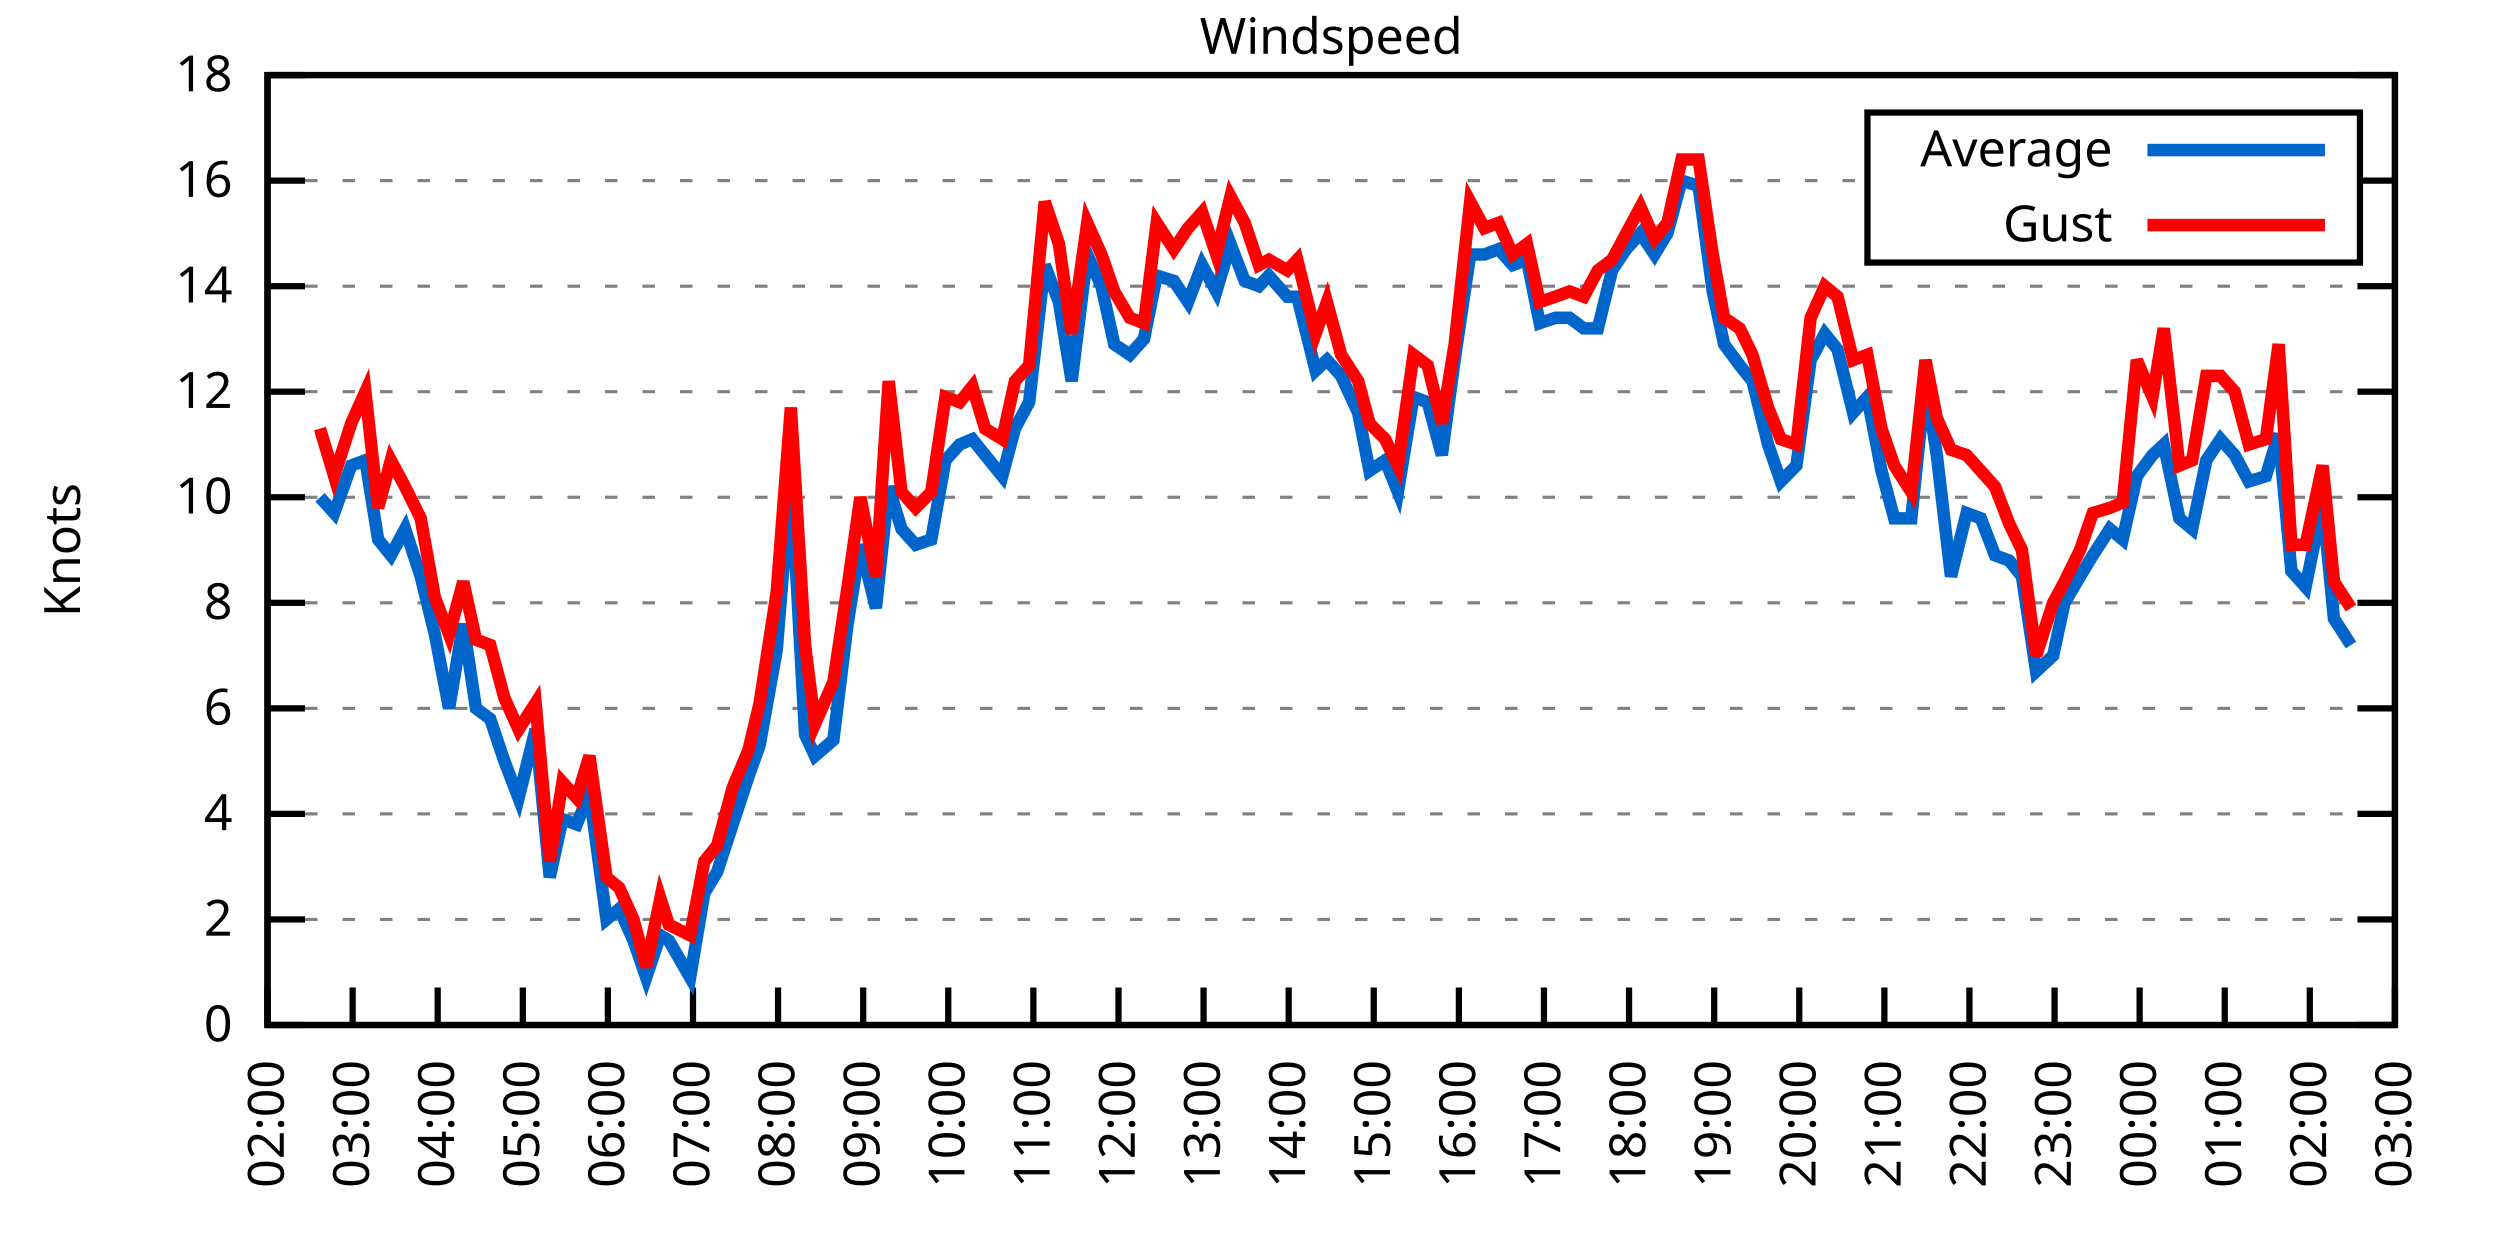
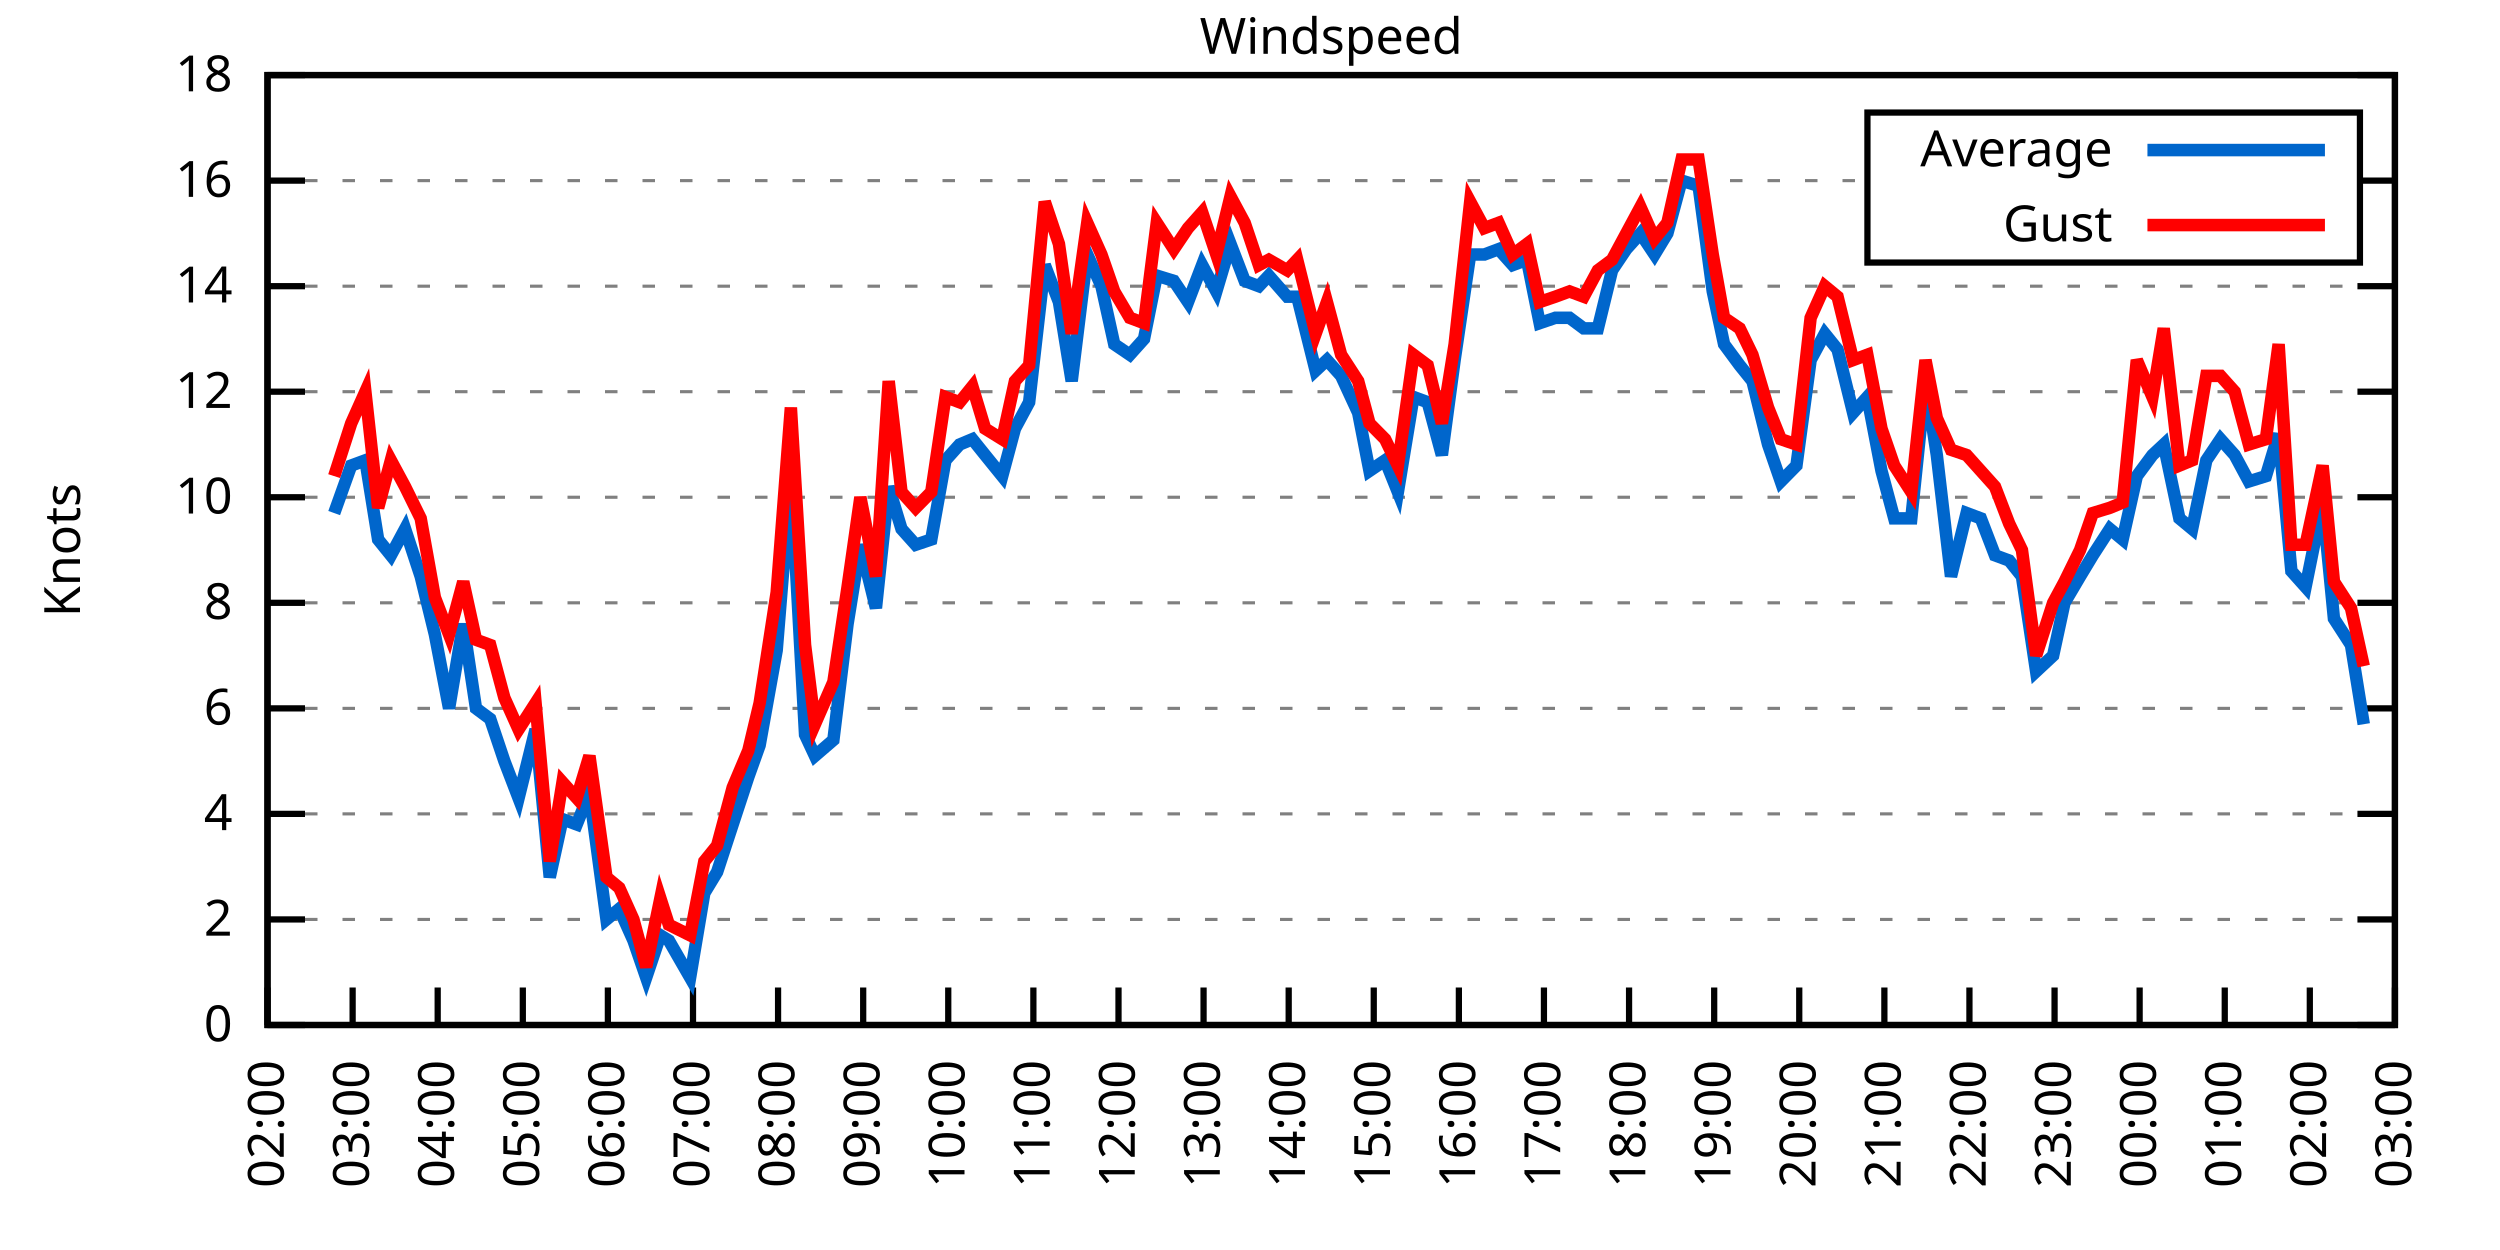
<svg xmlns="http://www.w3.org/2000/svg" xmlns:xlink="http://www.w3.org/1999/xlink" width="400" height="200" viewBox="0 0 400 200">
  <g id="gnuplot_canvas">
    <rect x="0" y="0" width="400" height="200" fill="none" />
    <defs>
      <circle id="gpDot" r="0.5" stroke-width="0.5" stroke="currentColor" />
      <path id="gpPt0" stroke-width="0.333" stroke="currentColor" d="M-1,0 h2 M0,-1 v2" />
      <path id="gpPt1" stroke-width="0.333" stroke="currentColor" d="M-1,-1 L1,1 M1,-1 L-1,1" />
      <path id="gpPt2" stroke-width="0.333" stroke="currentColor" d="M-1,0 L1,0 M0,-1 L0,1 M-1,-1 L1,1 M-1,1 L1,-1" />
      <rect id="gpPt3" stroke-width="0.333" stroke="currentColor" x="-1" y="-1" width="2" height="2" />
      <rect id="gpPt4" stroke-width="0.333" stroke="currentColor" fill="currentColor" x="-1" y="-1" width="2" height="2" />
      <circle id="gpPt5" stroke-width="0.333" stroke="currentColor" cx="0" cy="0" r="1" />
      <use xlink:href="#gpPt5" id="gpPt6" fill="currentColor" stroke="none" />
      <path id="gpPt7" stroke-width="0.333" stroke="currentColor" d="M0,-1.33 L-1.33,0.67 L1.33,0.67 z" />
      <use xlink:href="#gpPt7" id="gpPt8" fill="currentColor" stroke="none" />
      <use xlink:href="#gpPt7" id="gpPt9" stroke="currentColor" transform="rotate(180)" />
      <use xlink:href="#gpPt9" id="gpPt10" fill="currentColor" stroke="none" />
      <use xlink:href="#gpPt3" id="gpPt11" stroke="currentColor" transform="rotate(45)" />
      <use xlink:href="#gpPt11" id="gpPt12" fill="currentColor" stroke="none" />
      <path id="gpPt13" stroke-width="0.333" stroke="currentColor" d="M0,1.330 L1.265,0.411 L0.782,-1.067 L-0.782,-1.076 L-1.265,0.411 z" />
      <use xlink:href="#gpPt13" id="gpPt14" fill="currentColor" stroke="none" />
      <filter id="textbox" filterUnits="objectBoundingBox" x="0" y="0" height="1" width="1">
        <feFlood flood-color="white" flood-opacity="1" result="bgnd" />
        <feComposite in="SourceGraphic" in2="bgnd" operator="atop" />
      </filter>
      <filter id="greybox" filterUnits="objectBoundingBox" x="0" y="0" height="1" width="1">
        <feFlood flood-color="lightgrey" flood-opacity="1" result="grey" />
        <feComposite in="SourceGraphic" in2="grey" operator="atop" />
      </filter>
    </defs>
    <g fill="none" color="white" stroke="currentColor" stroke-width="1.00" stroke-linecap="butt" stroke-linejoin="miter">
</g>
    <g fill="none" color="black" stroke="currentColor" stroke-width="1.00" stroke-linecap="butt" stroke-linejoin="miter">
      <g stroke="none" shape-rendering="crispEdges">
        <polygon fill="rgb(255, 255, 255)" points="42.80,164.00 383.18,164.00 383.18,12.02 42.80,12.02 " />
      </g>
    </g>
    <g fill="none" color="black" stroke="currentColor" stroke-width="1.00" stroke-linecap="butt" stroke-linejoin="miter">
</g>
    <g fill="none" color="black" stroke="black" stroke-width="0.50" stroke-linecap="butt" stroke-linejoin="miter">
</g>
    <g fill="none" color="gray" stroke="currentColor" stroke-width="0.50" stroke-linecap="butt" stroke-linejoin="miter">
      <path stroke="gray" stroke-dasharray="2,4" class="gridline" d="M42.80,164.00 L383.19,164.00  " />
    </g>
    <g fill="none" color="gray" stroke="gray" stroke-width="1.00" stroke-linecap="butt" stroke-linejoin="miter">
</g>
    <g fill="none" color="black" stroke="currentColor" stroke-width="1.00" stroke-linecap="butt" stroke-linejoin="miter">
      <path stroke="black" d="M42.80,164.00 L48.80,164.00 M383.19,164.00 L377.19,164.00  " />
      <g transform="translate(37.20,166.60)" stroke="none" fill="black" font-family="Sans" font-size="8.00" text-anchor="end">
        <text>
          <tspan font-family="Sans"> 0</tspan>
        </text>
      </g>
    </g>
    <g fill="none" color="black" stroke="currentColor" stroke-width="1.00" stroke-linecap="butt" stroke-linejoin="miter">
</g>
    <g fill="none" color="black" stroke="black" stroke-width="0.50" stroke-linecap="butt" stroke-linejoin="miter">
</g>
    <g fill="none" color="gray" stroke="currentColor" stroke-width="0.50" stroke-linecap="butt" stroke-linejoin="miter">
      <path stroke="gray" stroke-dasharray="2,4" class="gridline" d="M42.80,147.11 L383.19,147.11  " />
    </g>
    <g fill="none" color="gray" stroke="gray" stroke-width="1.00" stroke-linecap="butt" stroke-linejoin="miter">
</g>
    <g fill="none" color="black" stroke="currentColor" stroke-width="1.00" stroke-linecap="butt" stroke-linejoin="miter">
      <path stroke="black" d="M42.80,147.11 L48.80,147.11 M383.19,147.11 L377.19,147.11  " />
      <g transform="translate(37.20,149.71)" stroke="none" fill="black" font-family="Sans" font-size="8.00" text-anchor="end">
        <text>
          <tspan font-family="Sans"> 2</tspan>
        </text>
      </g>
    </g>
    <g fill="none" color="black" stroke="currentColor" stroke-width="1.00" stroke-linecap="butt" stroke-linejoin="miter">
</g>
    <g fill="none" color="black" stroke="black" stroke-width="0.50" stroke-linecap="butt" stroke-linejoin="miter">
</g>
    <g fill="none" color="gray" stroke="currentColor" stroke-width="0.50" stroke-linecap="butt" stroke-linejoin="miter">
      <path stroke="gray" stroke-dasharray="2,4" class="gridline" d="M42.80,130.22 L383.19,130.22  " />
    </g>
    <g fill="none" color="gray" stroke="gray" stroke-width="1.00" stroke-linecap="butt" stroke-linejoin="miter">
</g>
    <g fill="none" color="black" stroke="currentColor" stroke-width="1.00" stroke-linecap="butt" stroke-linejoin="miter">
      <path stroke="black" d="M42.80,130.22 L48.80,130.22 M383.19,130.22 L377.19,130.22  " />
      <g transform="translate(37.20,132.82)" stroke="none" fill="black" font-family="Sans" font-size="8.00" text-anchor="end">
        <text>
          <tspan font-family="Sans"> 4</tspan>
        </text>
      </g>
    </g>
    <g fill="none" color="black" stroke="currentColor" stroke-width="1.00" stroke-linecap="butt" stroke-linejoin="miter">
</g>
    <g fill="none" color="black" stroke="black" stroke-width="0.50" stroke-linecap="butt" stroke-linejoin="miter">
</g>
    <g fill="none" color="gray" stroke="currentColor" stroke-width="0.50" stroke-linecap="butt" stroke-linejoin="miter">
      <path stroke="gray" stroke-dasharray="2,4" class="gridline" d="M42.80,113.34 L383.19,113.34  " />
    </g>
    <g fill="none" color="gray" stroke="gray" stroke-width="1.00" stroke-linecap="butt" stroke-linejoin="miter">
</g>
    <g fill="none" color="black" stroke="currentColor" stroke-width="1.00" stroke-linecap="butt" stroke-linejoin="miter">
      <path stroke="black" d="M42.80,113.34 L48.80,113.34 M383.19,113.34 L377.19,113.34  " />
      <g transform="translate(37.20,115.94)" stroke="none" fill="black" font-family="Sans" font-size="8.00" text-anchor="end">
        <text>
          <tspan font-family="Sans"> 6</tspan>
        </text>
      </g>
    </g>
    <g fill="none" color="black" stroke="currentColor" stroke-width="1.00" stroke-linecap="butt" stroke-linejoin="miter">
</g>
    <g fill="none" color="black" stroke="black" stroke-width="0.50" stroke-linecap="butt" stroke-linejoin="miter">
</g>
    <g fill="none" color="gray" stroke="currentColor" stroke-width="0.50" stroke-linecap="butt" stroke-linejoin="miter">
      <path stroke="gray" stroke-dasharray="2,4" class="gridline" d="M42.80,96.45 L383.19,96.45  " />
    </g>
    <g fill="none" color="gray" stroke="gray" stroke-width="1.00" stroke-linecap="butt" stroke-linejoin="miter">
</g>
    <g fill="none" color="black" stroke="currentColor" stroke-width="1.00" stroke-linecap="butt" stroke-linejoin="miter">
      <path stroke="black" d="M42.80,96.45 L48.80,96.45 M383.19,96.45 L377.19,96.45  " />
      <g transform="translate(37.20,99.05)" stroke="none" fill="black" font-family="Sans" font-size="8.00" text-anchor="end">
        <text>
          <tspan font-family="Sans"> 8</tspan>
        </text>
      </g>
    </g>
    <g fill="none" color="black" stroke="currentColor" stroke-width="1.00" stroke-linecap="butt" stroke-linejoin="miter">
</g>
    <g fill="none" color="black" stroke="black" stroke-width="0.50" stroke-linecap="butt" stroke-linejoin="miter">
</g>
    <g fill="none" color="gray" stroke="currentColor" stroke-width="0.50" stroke-linecap="butt" stroke-linejoin="miter">
      <path stroke="gray" stroke-dasharray="2,4" class="gridline" d="M42.80,79.56 L383.19,79.56  " />
    </g>
    <g fill="none" color="gray" stroke="gray" stroke-width="1.00" stroke-linecap="butt" stroke-linejoin="miter">
</g>
    <g fill="none" color="black" stroke="currentColor" stroke-width="1.00" stroke-linecap="butt" stroke-linejoin="miter">
      <path stroke="black" d="M42.80,79.56 L48.80,79.56 M383.19,79.56 L377.19,79.56  " />
      <g transform="translate(37.20,82.16)" stroke="none" fill="black" font-family="Sans" font-size="8.00" text-anchor="end">
        <text>
          <tspan font-family="Sans"> 10</tspan>
        </text>
      </g>
    </g>
    <g fill="none" color="black" stroke="currentColor" stroke-width="1.00" stroke-linecap="butt" stroke-linejoin="miter">
</g>
    <g fill="none" color="black" stroke="black" stroke-width="0.50" stroke-linecap="butt" stroke-linejoin="miter">
</g>
    <g fill="none" color="gray" stroke="currentColor" stroke-width="0.50" stroke-linecap="butt" stroke-linejoin="miter">
      <path stroke="gray" stroke-dasharray="2,4" class="gridline" d="M42.80,62.67 L383.19,62.67  " />
    </g>
    <g fill="none" color="gray" stroke="gray" stroke-width="1.00" stroke-linecap="butt" stroke-linejoin="miter">
</g>
    <g fill="none" color="black" stroke="currentColor" stroke-width="1.00" stroke-linecap="butt" stroke-linejoin="miter">
      <path stroke="black" d="M42.80,62.67 L48.80,62.67 M383.19,62.67 L377.19,62.67  " />
      <g transform="translate(37.20,65.27)" stroke="none" fill="black" font-family="Sans" font-size="8.00" text-anchor="end">
        <text>
          <tspan font-family="Sans"> 12</tspan>
        </text>
      </g>
    </g>
    <g fill="none" color="black" stroke="currentColor" stroke-width="1.00" stroke-linecap="butt" stroke-linejoin="miter">
</g>
    <g fill="none" color="black" stroke="black" stroke-width="0.50" stroke-linecap="butt" stroke-linejoin="miter">
</g>
    <g fill="none" color="gray" stroke="currentColor" stroke-width="0.50" stroke-linecap="butt" stroke-linejoin="miter">
      <path stroke="gray" stroke-dasharray="2,4" class="gridline" d="M42.80,45.79 L383.19,45.79  " />
    </g>
    <g fill="none" color="gray" stroke="gray" stroke-width="1.00" stroke-linecap="butt" stroke-linejoin="miter">
</g>
    <g fill="none" color="black" stroke="currentColor" stroke-width="1.00" stroke-linecap="butt" stroke-linejoin="miter">
      <path stroke="black" d="M42.80,45.79 L48.80,45.79 M383.19,45.79 L377.19,45.79  " />
      <g transform="translate(37.20,48.39)" stroke="none" fill="black" font-family="Sans" font-size="8.00" text-anchor="end">
        <text>
          <tspan font-family="Sans"> 14</tspan>
        </text>
      </g>
    </g>
    <g fill="none" color="black" stroke="currentColor" stroke-width="1.00" stroke-linecap="butt" stroke-linejoin="miter">
</g>
    <g fill="none" color="black" stroke="black" stroke-width="0.50" stroke-linecap="butt" stroke-linejoin="miter">
</g>
    <g fill="none" color="gray" stroke="currentColor" stroke-width="0.50" stroke-linecap="butt" stroke-linejoin="miter">
      <path stroke="gray" stroke-dasharray="2,4" class="gridline" d="M42.80,28.90 L298.79,28.90 M377.59,28.90 L383.19,28.90  " />
    </g>
    <g fill="none" color="gray" stroke="gray" stroke-width="1.00" stroke-linecap="butt" stroke-linejoin="miter">
</g>
    <g fill="none" color="black" stroke="currentColor" stroke-width="1.00" stroke-linecap="butt" stroke-linejoin="miter">
      <path stroke="black" d="M42.80,28.90 L48.80,28.90 M383.19,28.90 L377.19,28.90  " />
      <g transform="translate(37.20,31.50)" stroke="none" fill="black" font-family="Sans" font-size="8.00" text-anchor="end">
        <text>
          <tspan font-family="Sans"> 16</tspan>
        </text>
      </g>
    </g>
    <g fill="none" color="black" stroke="currentColor" stroke-width="1.00" stroke-linecap="butt" stroke-linejoin="miter">
</g>
    <g fill="none" color="black" stroke="black" stroke-width="0.50" stroke-linecap="butt" stroke-linejoin="miter">
</g>
    <g fill="none" color="gray" stroke="currentColor" stroke-width="0.50" stroke-linecap="butt" stroke-linejoin="miter">
      <path stroke="gray" stroke-dasharray="2,4" class="gridline" d="M42.80,12.01 L383.19,12.01  " />
    </g>
    <g fill="none" color="gray" stroke="gray" stroke-width="1.00" stroke-linecap="butt" stroke-linejoin="miter">
</g>
    <g fill="none" color="black" stroke="currentColor" stroke-width="1.00" stroke-linecap="butt" stroke-linejoin="miter">
      <path stroke="black" d="M42.80,12.01 L48.80,12.01 M383.19,12.01 L377.19,12.01  " />
      <g transform="translate(37.20,14.61)" stroke="none" fill="black" font-family="Sans" font-size="8.00" text-anchor="end">
        <text>
          <tspan font-family="Sans"> 18</tspan>
        </text>
      </g>
    </g>
    <g fill="none" color="black" stroke="currentColor" stroke-width="1.00" stroke-linecap="butt" stroke-linejoin="miter">
      <path stroke="black" d="M42.80,164.00 L42.80,158.00  " />
      <g transform="translate(45.40,169.60) rotate(270.00)" stroke="none" fill="black" font-family="Sans" font-size="8.00" text-anchor="end">
        <text>
          <tspan font-family="Sans">02:00</tspan>
        </text>
      </g>
    </g>
    <g fill="none" color="black" stroke="currentColor" stroke-width="1.00" stroke-linecap="butt" stroke-linejoin="miter">
      <path stroke="black" d="M56.42,164.00 L56.42,158.00  " />
      <g transform="translate(59.02,169.60) rotate(270.00)" stroke="none" fill="black" font-family="Sans" font-size="8.00" text-anchor="end">
        <text>
          <tspan font-family="Sans">03:00</tspan>
        </text>
      </g>
    </g>
    <g fill="none" color="black" stroke="currentColor" stroke-width="1.00" stroke-linecap="butt" stroke-linejoin="miter">
      <path stroke="black" d="M70.03,164.00 L70.03,158.00  " />
      <g transform="translate(72.63,169.60) rotate(270.00)" stroke="none" fill="black" font-family="Sans" font-size="8.00" text-anchor="end">
        <text>
          <tspan font-family="Sans">04:00</tspan>
        </text>
      </g>
    </g>
    <g fill="none" color="black" stroke="currentColor" stroke-width="1.00" stroke-linecap="butt" stroke-linejoin="miter">
      <path stroke="black" d="M83.65,164.00 L83.65,158.00  " />
      <g transform="translate(86.25,169.60) rotate(270.00)" stroke="none" fill="black" font-family="Sans" font-size="8.00" text-anchor="end">
        <text>
          <tspan font-family="Sans">05:00</tspan>
        </text>
      </g>
    </g>
    <g fill="none" color="black" stroke="currentColor" stroke-width="1.00" stroke-linecap="butt" stroke-linejoin="miter">
      <path stroke="black" d="M97.26,164.00 L97.26,158.00  " />
      <g transform="translate(99.86,169.60) rotate(270.00)" stroke="none" fill="black" font-family="Sans" font-size="8.00" text-anchor="end">
        <text>
          <tspan font-family="Sans">06:00</tspan>
        </text>
      </g>
    </g>
    <g fill="none" color="black" stroke="currentColor" stroke-width="1.00" stroke-linecap="butt" stroke-linejoin="miter">
      <path stroke="black" d="M110.88,164.00 L110.88,158.00  " />
      <g transform="translate(113.48,169.60) rotate(270.00)" stroke="none" fill="black" font-family="Sans" font-size="8.00" text-anchor="end">
        <text>
          <tspan font-family="Sans">07:00</tspan>
        </text>
      </g>
    </g>
    <g fill="none" color="black" stroke="currentColor" stroke-width="1.00" stroke-linecap="butt" stroke-linejoin="miter">
      <path stroke="black" d="M124.49,164.00 L124.49,158.00  " />
      <g transform="translate(127.09,169.60) rotate(270.00)" stroke="none" fill="black" font-family="Sans" font-size="8.00" text-anchor="end">
        <text>
          <tspan font-family="Sans">08:00</tspan>
        </text>
      </g>
    </g>
    <g fill="none" color="black" stroke="currentColor" stroke-width="1.00" stroke-linecap="butt" stroke-linejoin="miter">
      <path stroke="black" d="M138.11,164.00 L138.11,158.00  " />
      <g transform="translate(140.71,169.60) rotate(270.00)" stroke="none" fill="black" font-family="Sans" font-size="8.00" text-anchor="end">
        <text>
          <tspan font-family="Sans">09:00</tspan>
        </text>
      </g>
    </g>
    <g fill="none" color="black" stroke="currentColor" stroke-width="1.00" stroke-linecap="butt" stroke-linejoin="miter">
      <path stroke="black" d="M151.72,164.00 L151.72,158.00  " />
      <g transform="translate(154.32,169.60) rotate(270.00)" stroke="none" fill="black" font-family="Sans" font-size="8.00" text-anchor="end">
        <text>
          <tspan font-family="Sans">10:00</tspan>
        </text>
      </g>
    </g>
    <g fill="none" color="black" stroke="currentColor" stroke-width="1.00" stroke-linecap="butt" stroke-linejoin="miter">
      <path stroke="black" d="M165.34,164.00 L165.34,158.00  " />
      <g transform="translate(167.94,169.60) rotate(270.00)" stroke="none" fill="black" font-family="Sans" font-size="8.00" text-anchor="end">
        <text>
          <tspan font-family="Sans">11:00</tspan>
        </text>
      </g>
    </g>
    <g fill="none" color="black" stroke="currentColor" stroke-width="1.00" stroke-linecap="butt" stroke-linejoin="miter">
      <path stroke="black" d="M178.96,164.00 L178.96,158.00  " />
      <g transform="translate(181.56,169.60) rotate(270.00)" stroke="none" fill="black" font-family="Sans" font-size="8.00" text-anchor="end">
        <text>
          <tspan font-family="Sans">12:00</tspan>
        </text>
      </g>
    </g>
    <g fill="none" color="black" stroke="currentColor" stroke-width="1.00" stroke-linecap="butt" stroke-linejoin="miter">
      <path stroke="black" d="M192.57,164.00 L192.57,158.00  " />
      <g transform="translate(195.17,169.60) rotate(270.00)" stroke="none" fill="black" font-family="Sans" font-size="8.00" text-anchor="end">
        <text>
          <tspan font-family="Sans">13:00</tspan>
        </text>
      </g>
    </g>
    <g fill="none" color="black" stroke="currentColor" stroke-width="1.00" stroke-linecap="butt" stroke-linejoin="miter">
      <path stroke="black" d="M206.19,164.00 L206.19,158.00  " />
      <g transform="translate(208.79,169.60) rotate(270.00)" stroke="none" fill="black" font-family="Sans" font-size="8.00" text-anchor="end">
        <text>
          <tspan font-family="Sans">14:00</tspan>
        </text>
      </g>
    </g>
    <g fill="none" color="black" stroke="currentColor" stroke-width="1.00" stroke-linecap="butt" stroke-linejoin="miter">
      <path stroke="black" d="M219.80,164.00 L219.80,158.00  " />
      <g transform="translate(222.40,169.60) rotate(270.00)" stroke="none" fill="black" font-family="Sans" font-size="8.00" text-anchor="end">
        <text>
          <tspan font-family="Sans">15:00</tspan>
        </text>
      </g>
    </g>
    <g fill="none" color="black" stroke="currentColor" stroke-width="1.00" stroke-linecap="butt" stroke-linejoin="miter">
      <path stroke="black" d="M233.42,164.00 L233.42,158.00  " />
      <g transform="translate(236.02,169.60) rotate(270.00)" stroke="none" fill="black" font-family="Sans" font-size="8.00" text-anchor="end">
        <text>
          <tspan font-family="Sans">16:00</tspan>
        </text>
      </g>
    </g>
    <g fill="none" color="black" stroke="currentColor" stroke-width="1.00" stroke-linecap="butt" stroke-linejoin="miter">
      <path stroke="black" d="M247.03,164.00 L247.03,158.00  " />
      <g transform="translate(249.63,169.60) rotate(270.00)" stroke="none" fill="black" font-family="Sans" font-size="8.00" text-anchor="end">
        <text>
          <tspan font-family="Sans">17:00</tspan>
        </text>
      </g>
    </g>
    <g fill="none" color="black" stroke="currentColor" stroke-width="1.00" stroke-linecap="butt" stroke-linejoin="miter">
      <path stroke="black" d="M260.65,164.00 L260.65,158.00  " />
      <g transform="translate(263.25,169.60) rotate(270.00)" stroke="none" fill="black" font-family="Sans" font-size="8.00" text-anchor="end">
        <text>
          <tspan font-family="Sans">18:00</tspan>
        </text>
      </g>
    </g>
    <g fill="none" color="black" stroke="currentColor" stroke-width="1.00" stroke-linecap="butt" stroke-linejoin="miter">
      <path stroke="black" d="M274.27,164.00 L274.27,158.00  " />
      <g transform="translate(276.87,169.60) rotate(270.00)" stroke="none" fill="black" font-family="Sans" font-size="8.00" text-anchor="end">
        <text>
          <tspan font-family="Sans">19:00</tspan>
        </text>
      </g>
    </g>
    <g fill="none" color="black" stroke="currentColor" stroke-width="1.00" stroke-linecap="butt" stroke-linejoin="miter">
      <path stroke="black" d="M287.88,164.00 L287.88,158.00  " />
      <g transform="translate(290.48,169.60) rotate(270.00)" stroke="none" fill="black" font-family="Sans" font-size="8.00" text-anchor="end">
        <text>
          <tspan font-family="Sans">20:00</tspan>
        </text>
      </g>
    </g>
    <g fill="none" color="black" stroke="currentColor" stroke-width="1.00" stroke-linecap="butt" stroke-linejoin="miter">
      <path stroke="black" d="M301.50,164.00 L301.50,158.00  " />
      <g transform="translate(304.10,169.60) rotate(270.00)" stroke="none" fill="black" font-family="Sans" font-size="8.00" text-anchor="end">
        <text>
          <tspan font-family="Sans">21:00</tspan>
        </text>
      </g>
    </g>
    <g fill="none" color="black" stroke="currentColor" stroke-width="1.00" stroke-linecap="butt" stroke-linejoin="miter">
      <path stroke="black" d="M315.11,164.00 L315.11,158.00  " />
      <g transform="translate(317.71,169.60) rotate(270.00)" stroke="none" fill="black" font-family="Sans" font-size="8.00" text-anchor="end">
        <text>
          <tspan font-family="Sans">22:00</tspan>
        </text>
      </g>
    </g>
    <g fill="none" color="black" stroke="currentColor" stroke-width="1.00" stroke-linecap="butt" stroke-linejoin="miter">
      <path stroke="black" d="M328.73,164.00 L328.73,158.00  " />
      <g transform="translate(331.33,169.60) rotate(270.00)" stroke="none" fill="black" font-family="Sans" font-size="8.00" text-anchor="end">
        <text>
          <tspan font-family="Sans">23:00</tspan>
        </text>
      </g>
    </g>
    <g fill="none" color="black" stroke="currentColor" stroke-width="1.00" stroke-linecap="butt" stroke-linejoin="miter">
      <path stroke="black" d="M342.34,164.00 L342.34,158.00  " />
      <g transform="translate(344.94,169.60) rotate(270.00)" stroke="none" fill="black" font-family="Sans" font-size="8.00" text-anchor="end">
        <text>
          <tspan font-family="Sans">00:00</tspan>
        </text>
      </g>
    </g>
    <g fill="none" color="black" stroke="currentColor" stroke-width="1.00" stroke-linecap="butt" stroke-linejoin="miter">
      <path stroke="black" d="M355.96,164.00 L355.96,158.00  " />
      <g transform="translate(358.56,169.60) rotate(270.00)" stroke="none" fill="black" font-family="Sans" font-size="8.00" text-anchor="end">
        <text>
          <tspan font-family="Sans">01:00</tspan>
        </text>
      </g>
    </g>
    <g fill="none" color="black" stroke="currentColor" stroke-width="1.00" stroke-linecap="butt" stroke-linejoin="miter">
      <path stroke="black" d="M369.57,164.00 L369.57,158.00  " />
      <g transform="translate(372.17,169.60) rotate(270.00)" stroke="none" fill="black" font-family="Sans" font-size="8.00" text-anchor="end">
        <text>
          <tspan font-family="Sans">02:00</tspan>
        </text>
      </g>
    </g>
    <g fill="none" color="black" stroke="currentColor" stroke-width="1.00" stroke-linecap="butt" stroke-linejoin="miter">
      <path stroke="black" d="M383.19,164.00 L383.19,158.00  " />
      <g transform="translate(385.79,169.60) rotate(270.00)" stroke="none" fill="black" font-family="Sans" font-size="8.00" text-anchor="end">
        <text>
          <tspan font-family="Sans">03:00</tspan>
        </text>
      </g>
    </g>
    <g fill="none" color="black" stroke="currentColor" stroke-width="1.00" stroke-linecap="butt" stroke-linejoin="miter">
</g>
    <g fill="none" color="black" stroke="currentColor" stroke-width="1.00" stroke-linecap="butt" stroke-linejoin="miter">
      <path stroke="black" d="M42.80,12.01 L42.80,164.00 L383.19,164.00 L383.19,12.01 L42.80,12.01 Z  " />
    </g>
    <g fill="none" color="black" stroke="currentColor" stroke-width="1.00" stroke-linecap="butt" stroke-linejoin="miter">
</g>
    <g fill="none" color="black" stroke="currentColor" stroke-width="1.00" stroke-linecap="butt" stroke-linejoin="miter">
      <path stroke="black" d="M298.79,42.01 L298.79,18.01 L377.59,18.01 L377.59,42.01 L298.79,42.01 Z  " />
    </g>
    <g id="Windspeed_plot_1">
      <g fill="none" color="white" stroke="black" stroke-width="2.00" stroke-linecap="butt" stroke-linejoin="miter">
</g>
      <g fill="none" color="black" stroke="currentColor" stroke-width="2.00" stroke-linecap="butt" stroke-linejoin="miter">
        <g transform="translate(337.99,26.61)" stroke="none" fill="black" font-family="Sans" font-size="8.00" text-anchor="end">
          <text>
            <tspan font-family="Sans">Average</tspan>
          </text>
        </g>
      </g>
      <g fill="none" color="black" stroke="currentColor" stroke-width="2.00" stroke-linecap="butt" stroke-linejoin="miter">
-         <path stroke="rgb(  0, 102, 204)" d="M343.59,24.01 L371.99,24.01 M51.20,79.56 L53.47,82.09 L56.19,74.49 L58.46,73.65 L60.50,86.32 L62.54,88.85   L64.81,84.63 L67.31,92.23 L69.58,101.52 L71.85,113.34 L74.12,99.83 L76.16,113.34 L78.43,115.03 L80.70,121.78   L82.97,127.69 L85.69,116.71 L87.96,140.36 L90.00,131.07 L92.27,131.91 L94.31,126.85 L97.04,147.11 L99.08,145.42   L101.35,150.49 L103.39,156.40 L105.66,149.65 L107.02,150.49 L110.42,156.40 L112.69,142.89 L114.74,139.51 L117.23,131.91   L119.73,124.31 L121.54,119.25 L124.27,104.05 L126.54,76.18 L128.81,117.56 L130.39,120.94 L133.34,118.40 L135.61,99.83   L137.66,87.16 L140.15,97.29 L142.19,77.87 L144.24,84.63 L146.51,87.16 L149.00,86.32 L151.27,73.65 L153.54,71.12   L155.58,70.27 L157.62,72.81 L160.35,76.18 L162.39,68.58 L164.66,64.36 L167.16,42.41 L169.43,48.32 L171.47,60.98   L173.96,40.72 L176.23,45.79 L178.28,55.07 L180.77,56.76 L183.04,54.23 L185.08,44.10 L187.81,44.94 L190.08,48.32   L192.34,42.41 L194.61,46.63 L196.88,39.03 L199.15,44.94 L201.42,45.79 L203.01,44.10 L205.96,47.47 L207.55,47.47   L210.50,59.30 L212.31,57.61 L214.58,60.14 L217.31,66.05 L219.12,75.34 L221.62,73.65 L223.66,78.72 L226.16,63.52   L228.43,64.36 L230.70,72.81 L232.74,57.61 L235.23,40.72 L237.50,40.72 L239.77,39.87 L242.04,42.41 L244.31,41.56   L246.35,51.70 L248.85,50.85 L251.12,50.85 L253.39,52.54 L255.66,52.54 L257.93,43.25 L260.20,39.87 L262.47,37.34   L264.73,40.72 L266.78,37.34 L269.05,28.90 L271.77,29.74 L274.04,46.63 L275.85,55.07 L278.35,58.45 L280.39,60.98   L282.89,71.12 L284.93,77.03 L287.43,74.49 L289.70,57.61 L291.97,53.39 L294.01,55.92 L296.50,66.05 L298.77,63.52   L301.04,75.34 L303.08,82.94 L305.81,82.94 L308.08,60.98 L309.89,72.81 L312.16,92.23 L314.66,82.09 L316.93,82.94   L319.20,88.85 L321.47,89.69 L323.51,92.23 L325.78,107.43 L328.50,104.89 L330.32,96.45 L332.81,92.23 L334.85,88.85   L337.58,84.63 L339.62,86.32 L341.89,76.18 L344.39,72.81 L346.20,71.12 L348.70,82.94 L350.74,84.63 L353.01,73.65   L355.28,70.27 L357.55,72.81 L359.82,77.03 L362.54,76.18 L364.58,69.43 L366.62,91.38 L368.89,93.92 L371.62,80.41   L373.43,98.98 L376.16,103.20  " />
+         <path stroke="rgb(  0, 102, 204)" d="M343.59,24.01 L371.99,24.01 M53.47,82.09 L56.19,74.49 L58.46,73.65 L60.50,86.32 L62.54,88.85 L64.81,84.63   L67.31,92.23 L69.58,101.52 L71.85,113.34 L74.12,99.83 L76.16,113.34 L78.43,115.03 L80.70,121.78 L82.97,127.69   L85.69,116.71 L87.96,140.36 L90.00,131.07 L92.27,131.91 L94.31,126.85 L97.04,147.11 L99.08,145.42 L101.35,150.49   L103.39,156.40 L105.66,149.65 L107.02,150.49 L110.42,156.40 L112.69,142.89 L114.74,139.51 L117.23,131.91 L119.73,124.31   L121.54,119.25 L124.27,104.05 L126.54,76.18 L128.81,117.56 L130.39,120.94 L133.34,118.40 L135.61,99.83 L137.66,87.16   L140.15,97.29 L142.19,77.87 L144.24,84.63 L146.51,87.16 L149.00,86.32 L151.27,73.65 L153.54,71.12 L155.58,70.27   L157.62,72.81 L160.35,76.18 L162.39,68.58 L164.66,64.36 L167.16,42.41 L169.43,48.32 L171.47,60.98 L173.96,40.72   L176.23,45.79 L178.28,55.07 L180.77,56.76 L183.04,54.23 L185.08,44.10 L187.81,44.94 L190.08,48.32 L192.34,42.41   L194.61,46.63 L196.88,39.03 L199.15,44.94 L201.42,45.79 L203.01,44.10 L205.96,47.47 L207.55,47.47 L210.50,59.30   L212.31,57.61 L214.58,60.14 L217.31,66.05 L219.12,75.34 L221.62,73.65 L223.66,78.72 L226.16,63.52 L228.43,64.36   L230.70,72.81 L232.74,57.61 L235.23,40.72 L237.50,40.72 L239.77,39.87 L242.04,42.41 L244.31,41.56 L246.35,51.70   L248.85,50.85 L251.12,50.85 L253.39,52.54 L255.66,52.54 L257.93,43.25 L260.20,39.87 L262.47,37.34 L264.73,40.72   L266.78,37.34 L269.05,28.90 L271.77,29.74 L274.04,46.63 L275.85,55.07 L278.35,58.45 L280.39,60.98 L282.89,71.12   L284.93,77.03 L287.43,74.49 L289.70,57.61 L291.97,53.39 L294.01,55.92 L296.50,66.05 L298.77,63.52 L301.04,75.34   L303.08,82.94 L305.81,82.94 L308.08,60.98 L309.89,72.81 L312.16,92.23 L314.66,82.09 L316.93,82.94 L319.20,88.85   L321.47,89.69 L323.51,92.23 L325.78,107.43 L328.50,104.89 L330.32,96.45 L332.81,92.23 L334.85,88.85 L337.58,84.63   L339.62,86.32 L341.89,76.18 L344.39,72.81 L346.20,71.12 L348.70,82.94 L350.74,84.63 L353.01,73.65 L355.28,70.27   L357.55,72.81 L359.82,77.03 L362.54,76.18 L364.58,69.43 L366.62,91.38 L368.89,93.92 L371.62,80.41 L373.43,98.98   L376.16,103.20 L378.20,115.87  " />
      </g>
    </g>
    <g id="Windspeed_plot_2">
      <g fill="none" color="black" stroke="currentColor" stroke-width="2.00" stroke-linecap="butt" stroke-linejoin="miter">
        <g transform="translate(337.99,38.61)" stroke="none" fill="black" font-family="Sans" font-size="8.00" text-anchor="end">
          <text>
            <tspan font-family="Sans">Gust</tspan>
          </text>
        </g>
      </g>
      <g fill="none" color="black" stroke="currentColor" stroke-width="2.00" stroke-linecap="butt" stroke-linejoin="miter">
-         <path stroke="rgb(255,   0,   0)" d="M343.59,36.01 L371.99,36.01 M51.20,68.58 L53.47,76.18 L56.19,67.74 L58.46,62.67 L60.50,81.25 L62.54,73.65   L64.81,77.87 L67.31,82.94 L69.58,95.60 L71.85,101.52 L74.12,93.07 L76.16,102.36 L78.43,103.20 L80.70,111.65   L82.97,116.71 L85.69,112.49 L87.96,137.82 L90.00,125.16 L92.27,127.69 L94.31,120.94 L97.04,140.36 L99.08,142.05   L101.35,147.11 L103.39,154.71 L105.66,143.73 L107.02,147.96 L110.42,149.65 L112.69,137.82 L114.74,135.29 L117.23,126.00   L119.73,120.09 L121.54,112.49 L124.27,94.76 L126.54,65.21 L128.81,103.20 L130.39,115.87 L133.34,109.11 L135.61,93.92   L137.66,79.56 L140.15,92.23 L142.19,60.98 L144.24,78.72 L146.51,81.25 L149.00,78.72 L151.27,63.52 L153.54,64.36   L155.58,61.83 L157.62,68.58 L160.35,70.27 L162.39,60.98 L164.66,58.45 L167.16,32.28 L169.43,39.03 L171.47,53.39   L173.96,35.65 L176.23,40.72 L178.28,46.63 L180.77,50.85 L183.04,51.70 L185.08,35.65 L187.81,39.87 L190.08,36.50   L192.34,33.96 L194.61,40.72 L196.88,31.43 L199.15,35.65 L201.42,42.41 L203.01,41.56 L205.96,43.25 L207.55,41.56   L210.50,53.39 L212.31,48.32 L214.58,56.76 L217.31,60.98 L219.12,67.74 L221.62,70.27 L223.66,74.49 L226.16,56.76   L228.43,58.45 L230.70,67.74 L232.74,55.07 L235.23,32.28 L237.50,36.50 L239.77,35.65 L242.04,40.72 L244.31,39.03   L246.35,48.32 L248.85,47.47 L251.12,46.63 L253.39,47.47 L255.66,43.25 L257.93,41.56 L260.20,37.34 L262.47,33.12   L264.73,38.19 L266.78,35.65 L269.05,25.52 L271.77,25.52 L274.04,40.72 L275.85,50.85 L278.35,52.54 L280.39,56.76   L282.89,65.21 L284.93,70.27 L287.43,71.12 L289.70,50.85 L291.97,45.79 L294.01,47.47 L296.50,57.61 L298.77,56.76   L301.04,68.58 L303.08,74.49 L305.81,78.72 L308.08,57.61 L309.89,66.90 L312.16,71.96 L314.66,72.81 L316.93,75.34   L319.20,77.87 L321.47,83.78 L323.51,88.00 L325.78,104.89 L328.50,96.45 L330.32,93.07 L332.81,88.00 L334.85,82.09   L337.58,81.25 L339.62,80.41 L341.89,57.61 L344.39,63.52 L346.20,52.54 L348.70,74.49 L350.74,73.65 L353.01,60.14   L355.28,60.14 L357.55,62.67 L359.82,71.12 L362.54,70.27 L364.58,55.07 L366.62,87.16 L368.89,87.16 L371.62,74.49   L373.43,93.07 L376.16,97.29  " />
+         <path stroke="rgb(255,   0,   0)" d="M343.59,36.01 L371.99,36.01 M53.47,76.18 L56.19,67.74 L58.46,62.67 L60.50,81.25 L62.54,73.65 L64.81,77.87   L67.31,82.94 L69.58,95.60 L71.85,101.52 L74.12,93.07 L76.16,102.36 L78.43,103.20 L80.70,111.65 L82.97,116.71   L85.69,112.49 L87.96,137.82 L90.00,125.16 L92.27,127.69 L94.31,120.94 L97.04,140.36 L99.08,142.05 L101.35,147.11   L103.39,154.71 L105.66,143.73 L107.02,147.96 L110.42,149.65 L112.69,137.82 L114.74,135.29 L117.23,126.00 L119.73,120.09   L121.54,112.49 L124.27,94.76 L126.54,65.21 L128.81,103.20 L130.39,115.87 L133.34,109.11 L135.61,93.92 L137.66,79.56   L140.15,92.23 L142.19,60.98 L144.24,78.72 L146.51,81.25 L149.00,78.72 L151.27,63.52 L153.54,64.36 L155.58,61.83   L157.62,68.58 L160.35,70.27 L162.39,60.98 L164.66,58.45 L167.16,32.28 L169.43,39.03 L171.47,53.39 L173.96,35.65   L176.23,40.72 L178.28,46.63 L180.77,50.85 L183.04,51.70 L185.08,35.65 L187.81,39.87 L190.08,36.50 L192.34,33.96   L194.61,40.72 L196.88,31.43 L199.15,35.65 L201.42,42.41 L203.01,41.56 L205.96,43.25 L207.55,41.56 L210.50,53.39   L212.31,48.32 L214.58,56.76 L217.31,60.98 L219.12,67.74 L221.62,70.27 L223.66,74.49 L226.16,56.76 L228.43,58.45   L230.70,67.74 L232.74,55.07 L235.23,32.28 L237.50,36.50 L239.77,35.65 L242.04,40.72 L244.31,39.03 L246.35,48.32   L248.85,47.47 L251.12,46.63 L253.39,47.47 L255.66,43.25 L257.93,41.56 L260.20,37.34 L262.47,33.12 L264.73,38.19   L266.78,35.65 L269.05,25.52 L271.77,25.52 L274.04,40.72 L275.85,50.85 L278.35,52.54 L280.39,56.76 L282.89,65.21   L284.93,70.27 L287.43,71.12 L289.70,50.85 L291.97,45.79 L294.01,47.47 L296.50,57.61 L298.77,56.76 L301.04,68.58   L303.08,74.49 L305.81,78.72 L308.08,57.61 L309.89,66.90 L312.16,71.96 L314.66,72.81 L316.93,75.34 L319.20,77.87   L321.47,83.78 L323.51,88.00 L325.78,104.89 L328.50,96.45 L330.32,93.07 L332.81,88.00 L334.85,82.09 L337.58,81.25   L339.62,80.41 L341.89,57.61 L344.39,63.52 L346.20,52.54 L348.70,74.49 L350.74,73.65 L353.01,60.14 L355.28,60.14   L357.55,62.67 L359.82,71.12 L362.54,70.27 L364.58,55.07 L366.62,87.16 L368.89,87.16 L371.62,74.49 L373.43,93.07   L376.16,97.29 L378.20,106.58  " />
      </g>
    </g>
    <g fill="none" color="black" stroke="currentColor" stroke-width="2.00" stroke-linecap="butt" stroke-linejoin="miter">
</g>
    <g fill="none" color="black" stroke="black" stroke-width="1.00" stroke-linecap="butt" stroke-linejoin="miter">
</g>
    <g fill="none" color="black" stroke="currentColor" stroke-width="1.00" stroke-linecap="butt" stroke-linejoin="miter">
      <path stroke="black" d="M42.80,12.01 L42.80,164.00 L383.19,164.00 L383.19,12.01 L42.80,12.01 Z  " />
      <g transform="translate(12.80,88.01) rotate(270.00)" stroke="none" fill="black" font-family="Sans" font-size="8.00" text-anchor="middle">
        <text>
          <tspan font-family="Sans">Knots</tspan>
        </text>
      </g>
    </g>
    <g fill="none" color="black" stroke="currentColor" stroke-width="1.00" stroke-linecap="butt" stroke-linejoin="miter">
</g>
    <g fill="none" color="black" stroke="currentColor" stroke-width="1.00" stroke-linecap="butt" stroke-linejoin="miter">
      <g transform="translate(212.99,8.61)" stroke="none" fill="black" font-family="Sans" font-size="8.00" text-anchor="middle">
        <text>
          <tspan font-family="Sans">Windspeed</tspan>
        </text>
      </g>
    </g>
    <g fill="none" color="black" stroke="currentColor" stroke-width="1.00" stroke-linecap="butt" stroke-linejoin="miter">
</g>
  </g>
</svg>
